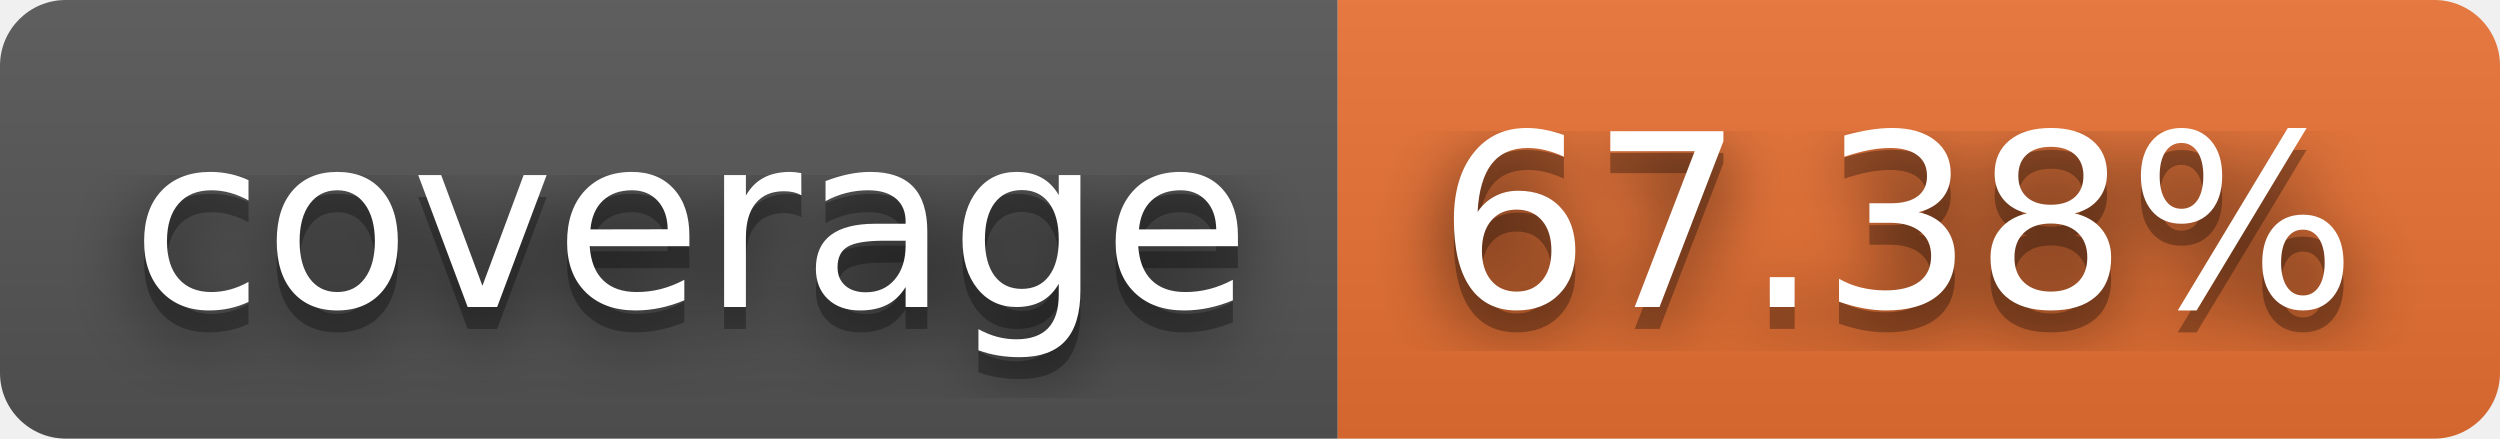
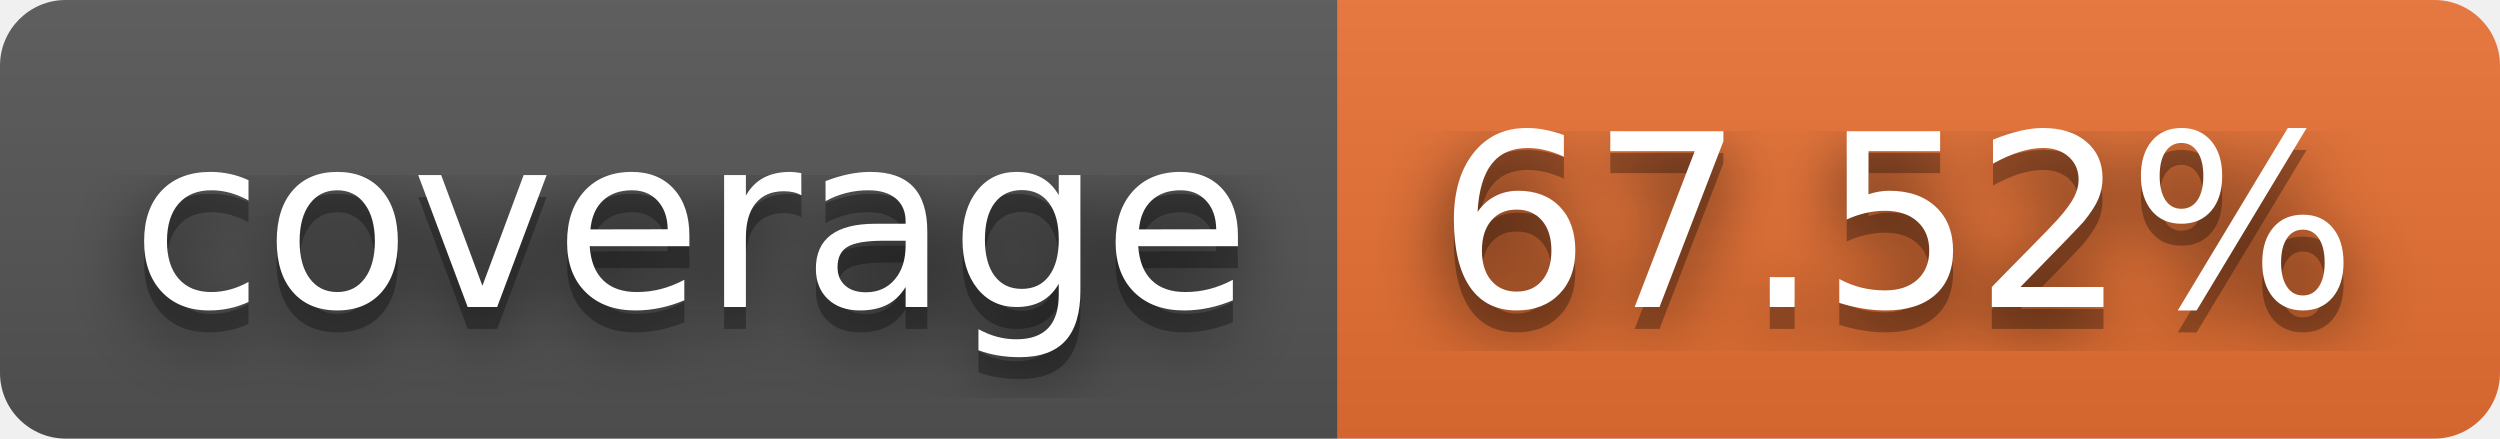
- <svg xmlns="http://www.w3.org/2000/svg" width="114" height="20" role="img" aria-label="coverage: 67.38%">
+ <svg xmlns="http://www.w3.org/2000/svg" width="114" height="20" role="img" aria-label="coverage: 67.52%">
  <filter id="blur">
    <feGaussianBlur in="SourceGraphic" stdDeviation="16" />
  </filter>
  <linearGradient id="s" x2="0" y2="100%">
    <stop offset="0" stop-color="#bbb" stop-opacity=".1" />
    <stop offset="1" stop-opacity=".1" />
  </linearGradient>
  <clipPath id="r">
    <rect width="114" height="20" rx="3" fill="#fff" />
  </clipPath>
  <g clip-path="url(#r)">
    <rect width="61" height="20" fill="#555" />
    <rect x="61" width="53" height="20" fill="#ea7233" />
    <rect width="114" height="20" fill="url(#s)" />
  </g>
  <g fill="#fff" text-anchor="middle" font-family="Verdana,Geneva,DejaVu Sans,sans-serif" text-rendering="geometricPrecision" font-size="110">
    <text aria-hidden="true" x="315" y="150" fill="#010101" fill-opacity=".80" filter="url(#blur)" transform="scale(.1)" textLength="510">coverage</text>
    <text aria-hidden="true" x="315" y="150" fill="#010101" fill-opacity=".3" transform="scale(.1)" textLength="510">coverage</text>
    <text x="315" y="140" transform="scale(.1)" fill="#fff" textLength="510">coverage</text>
-     <text aria-hidden="true" x="865" y="150" fill="#010101" fill-opacity=".80" filter="url(#blur)" transform="scale(.1)" textLength="430">67.38%</text>
-     <text aria-hidden="true" x="865" y="150" fill="#010101" fill-opacity=".3" transform="scale(.1)" textLength="430">67.38%</text>
-     <text x="865" y="140" transform="scale(.1)" fill="#fff" textLength="430">67.38%</text>
+     <text aria-hidden="true" x="865" y="150" fill="#010101" fill-opacity=".80" filter="url(#blur)" transform="scale(.1)" textLength="430">67.52%</text>
+     <text aria-hidden="true" x="865" y="150" fill="#010101" fill-opacity=".3" transform="scale(.1)" textLength="430">67.52%</text>
+     <text x="865" y="140" transform="scale(.1)" fill="#fff" textLength="430">67.52%</text>
  </g>
</svg>
